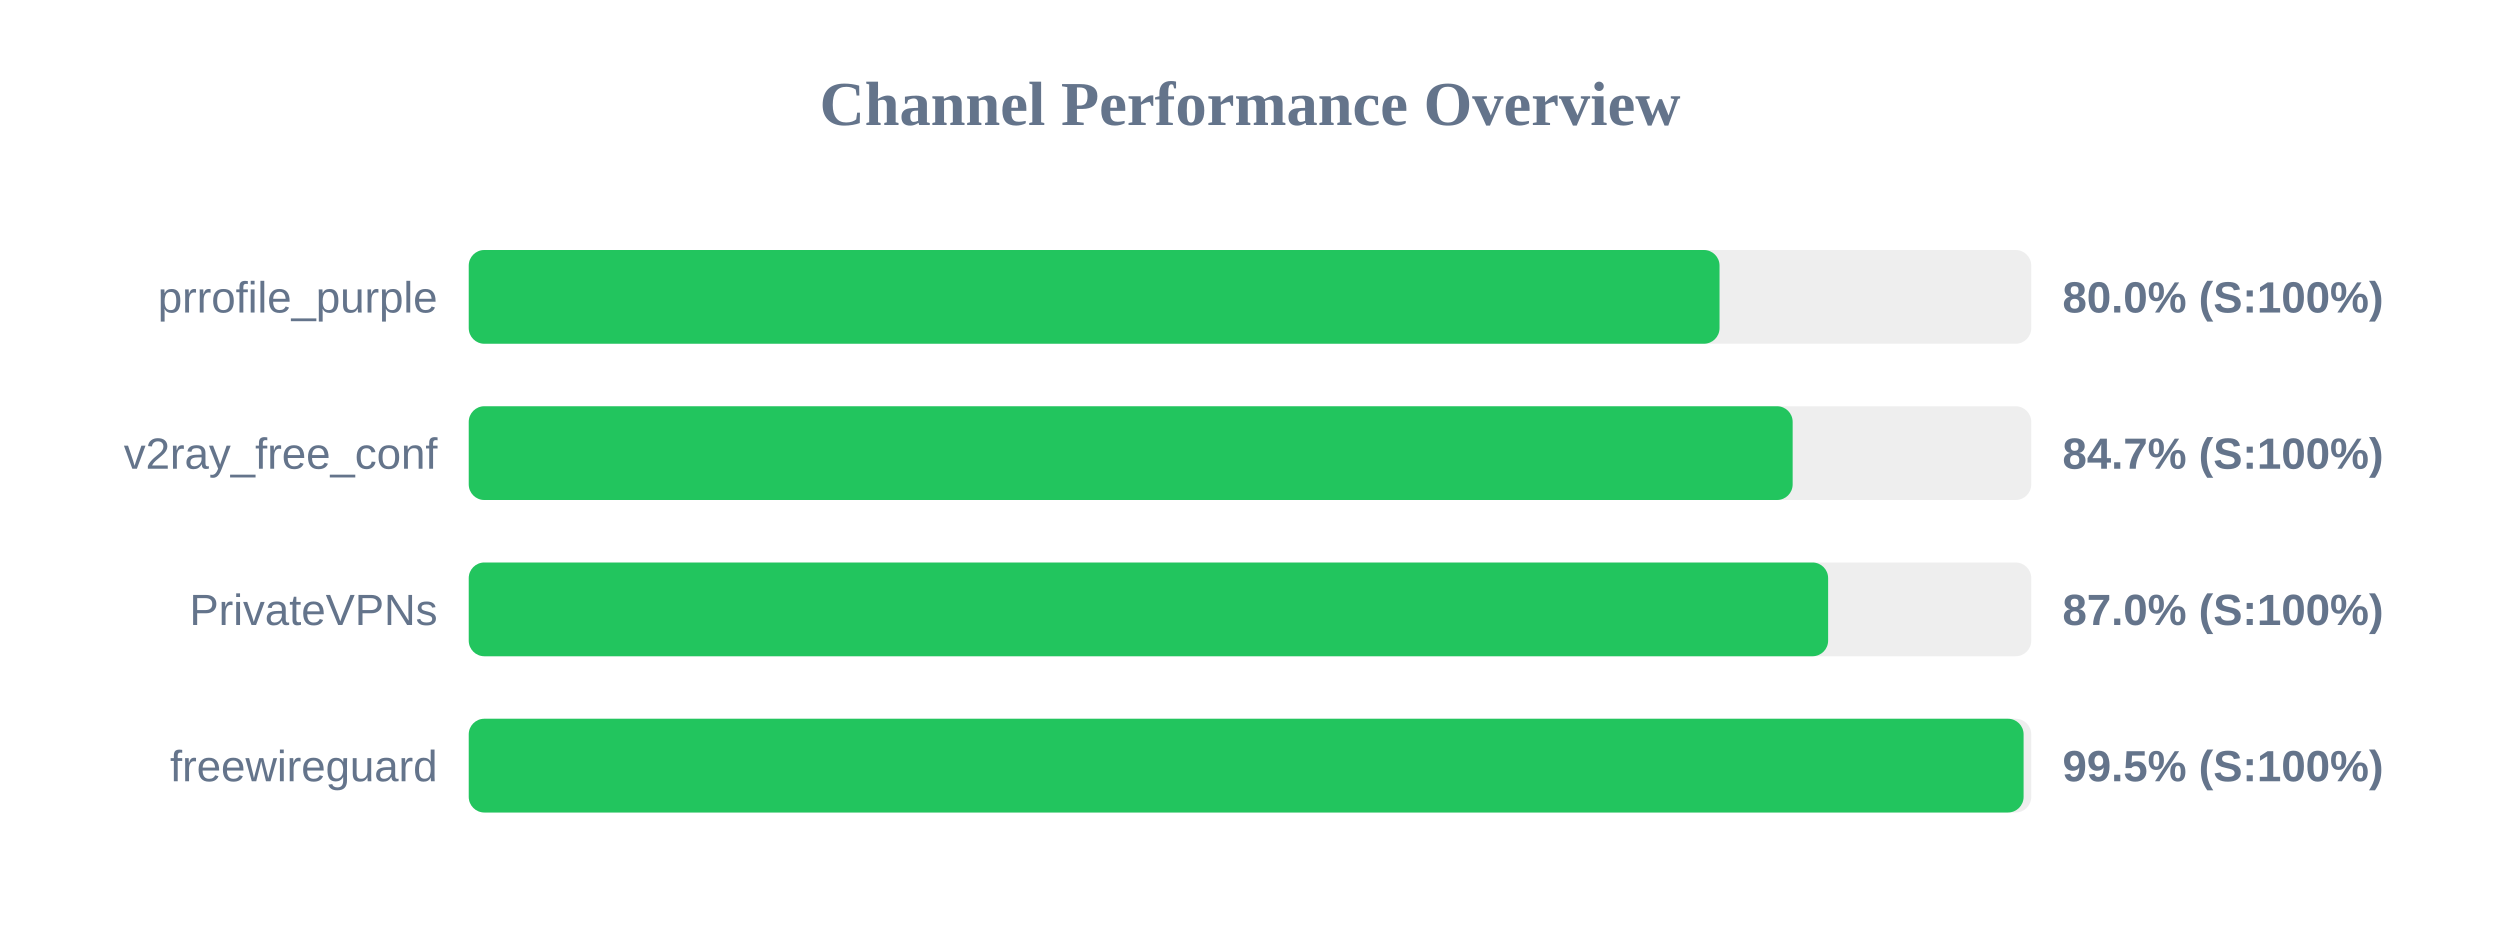
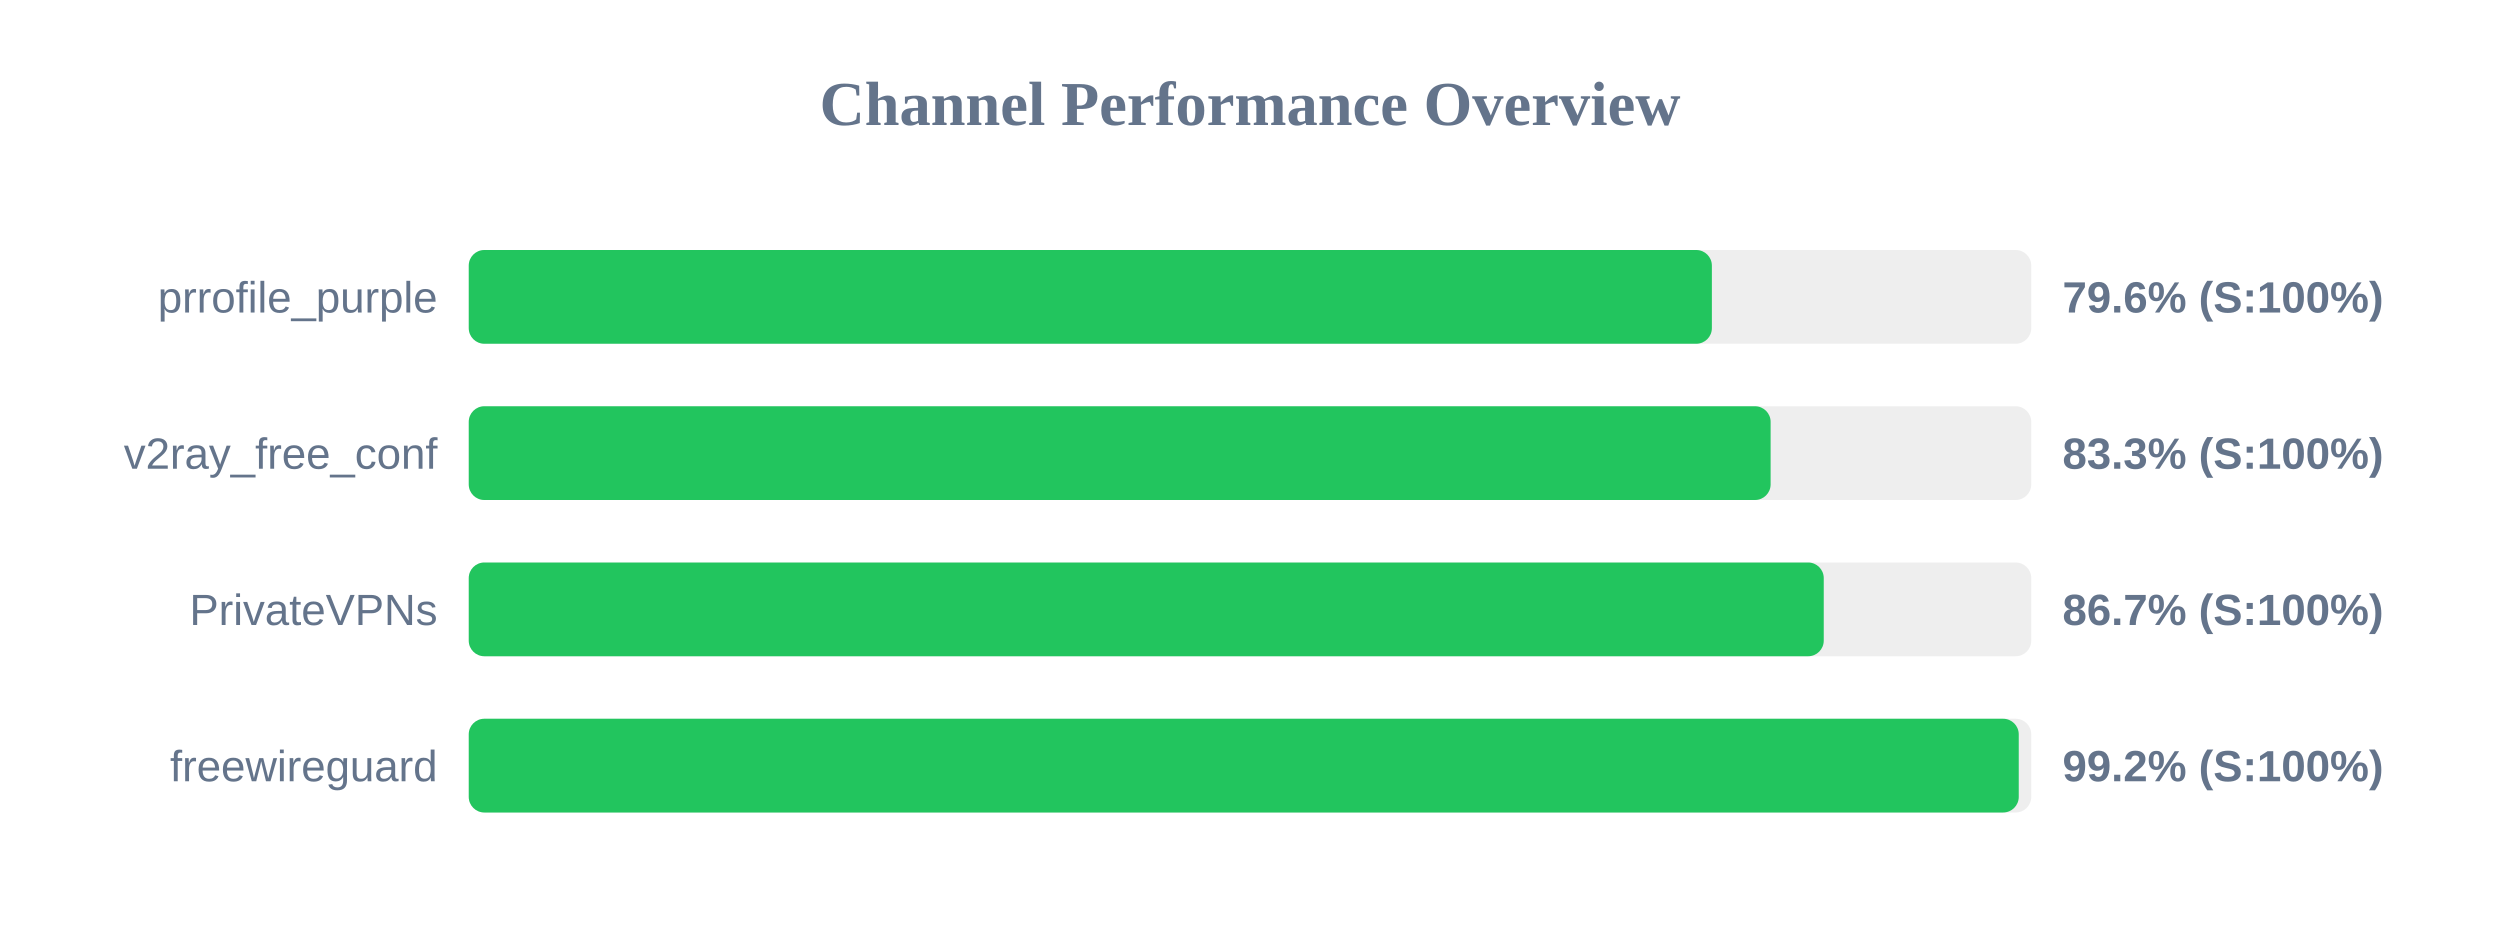
<svg xmlns="http://www.w3.org/2000/svg" width="800" height="300" version="1.1">
  <style>
        .row { font: 14px Arial; fill: #64748b; }
        .score { font: bold 14px Arial; fill: #64748b; }
    </style>
  <text x="400" y="40" text-anchor="middle" font-size="20px" font-weight="bold" fill="#64748b">Channel Performance Overview</text>
  <rect x="150" y="80" width="500" height="30" fill="#eee" rx="5" />
-   <rect x="150" y="80" width="400.25" height="30" fill="#22c55e" rx="5" />
+   <rect x="150" y="80" width="397.8" height="30" fill="#22c55e" rx="5" />
  <text x="140" y="100" text-anchor="end" class="row">prrofile_purple</text>
-   <text x="660" y="100" text-anchor="start" class="score">80.0% (S:100%)</text>
+   <text x="660" y="100" text-anchor="start" class="score">79.6% (S:100%)</text>
  <rect x="150" y="130" width="500" height="30" fill="#eee" rx="5" />
-   <rect x="150" y="130" width="423.65" height="30" fill="#22c55e" rx="5" />
+   <rect x="150" y="130" width="416.6" height="30" fill="#22c55e" rx="5" />
  <text x="140" y="150" text-anchor="end" class="row">v2ray_free_conf</text>
-   <text x="660" y="150" text-anchor="start" class="score">84.7% (S:100%)</text>
+   <text x="660" y="150" text-anchor="start" class="score">83.3% (S:100%)</text>
  <rect x="150" y="180" width="500" height="30" fill="#eee" rx="5" />
-   <rect x="150" y="180" width="435.0" height="30" fill="#22c55e" rx="5" />
+   <rect x="150" y="180" width="433.6" height="30" fill="#22c55e" rx="5" />
  <text x="140" y="200" text-anchor="end" class="row">PrivateVPNs</text>
-   <text x="660" y="200" text-anchor="start" class="score">87.0% (S:100%)</text>
+   <text x="660" y="200" text-anchor="start" class="score">86.7% (S:100%)</text>
  <rect x="150" y="230" width="500" height="30" fill="#eee" rx="5" />
-   <rect x="150" y="230" width="497.55" height="30" fill="#22c55e" rx="5" />
+   <rect x="150" y="230" width="496.0" height="30" fill="#22c55e" rx="5" />
  <text x="140" y="250" text-anchor="end" class="row">freewireguard</text>
-   <text x="660" y="250" text-anchor="start" class="score">99.5% (S:100%)</text>
+   <text x="660" y="250" text-anchor="start" class="score">99.2% (S:100%)</text>
</svg>
